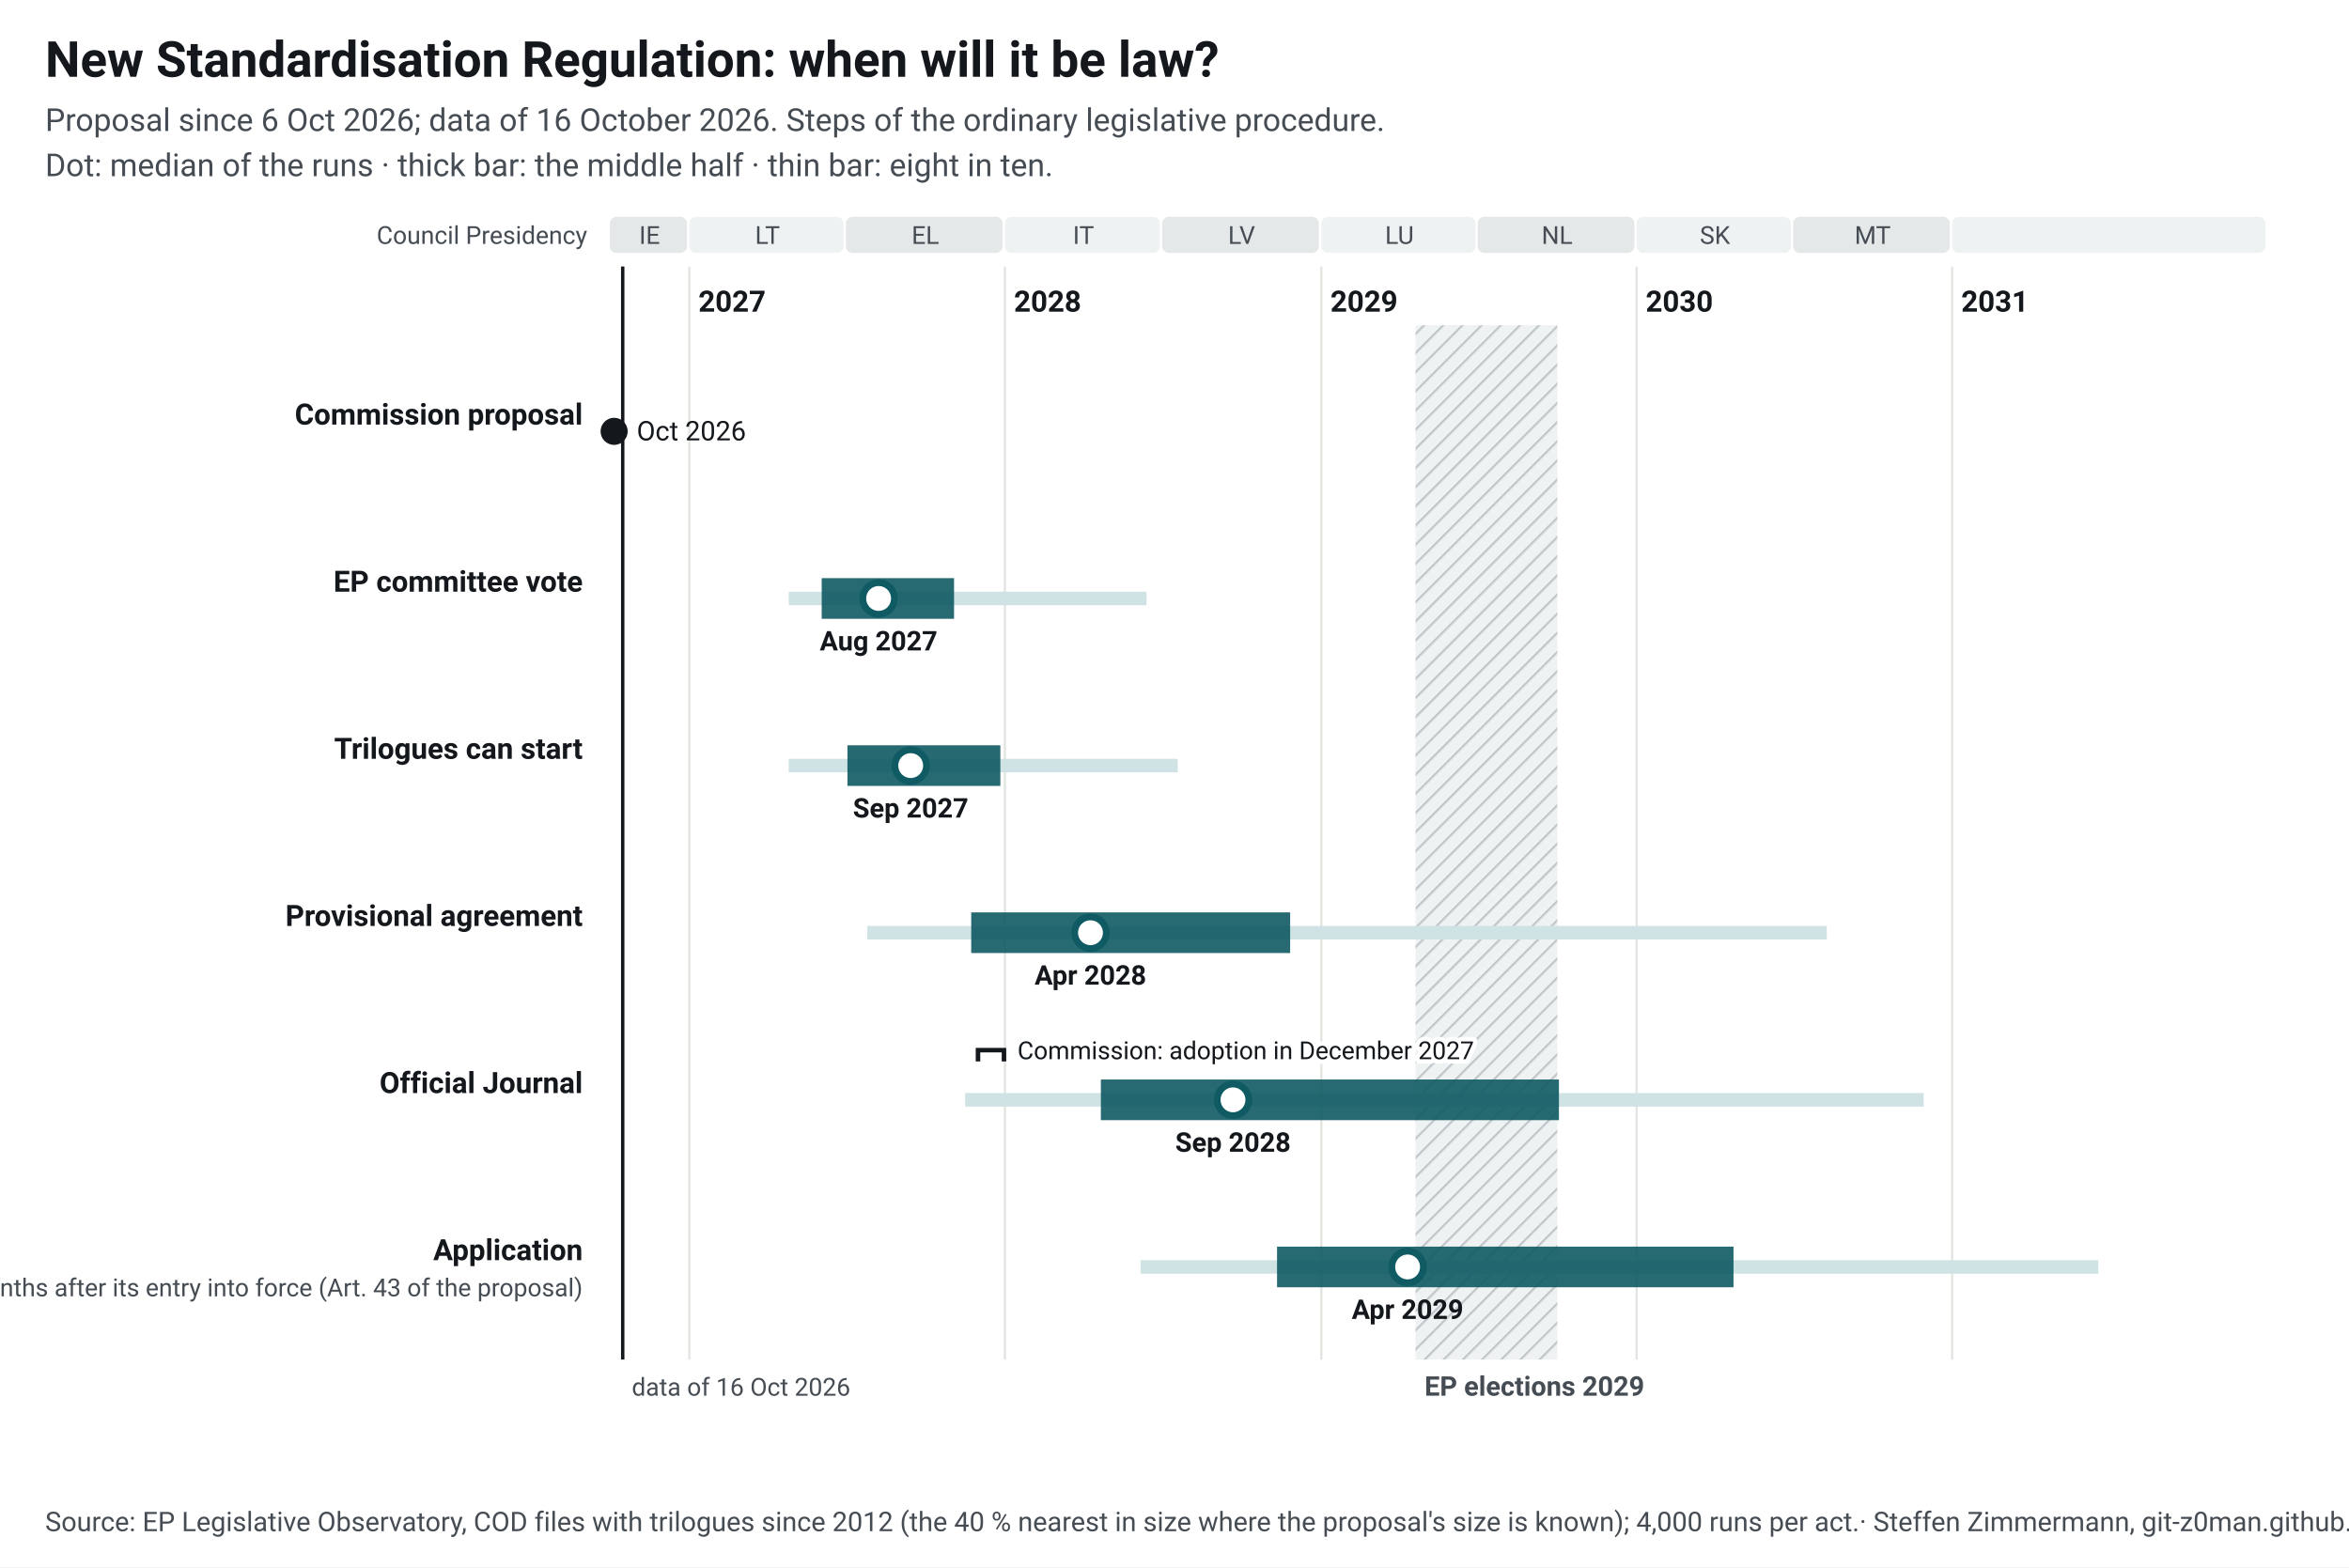
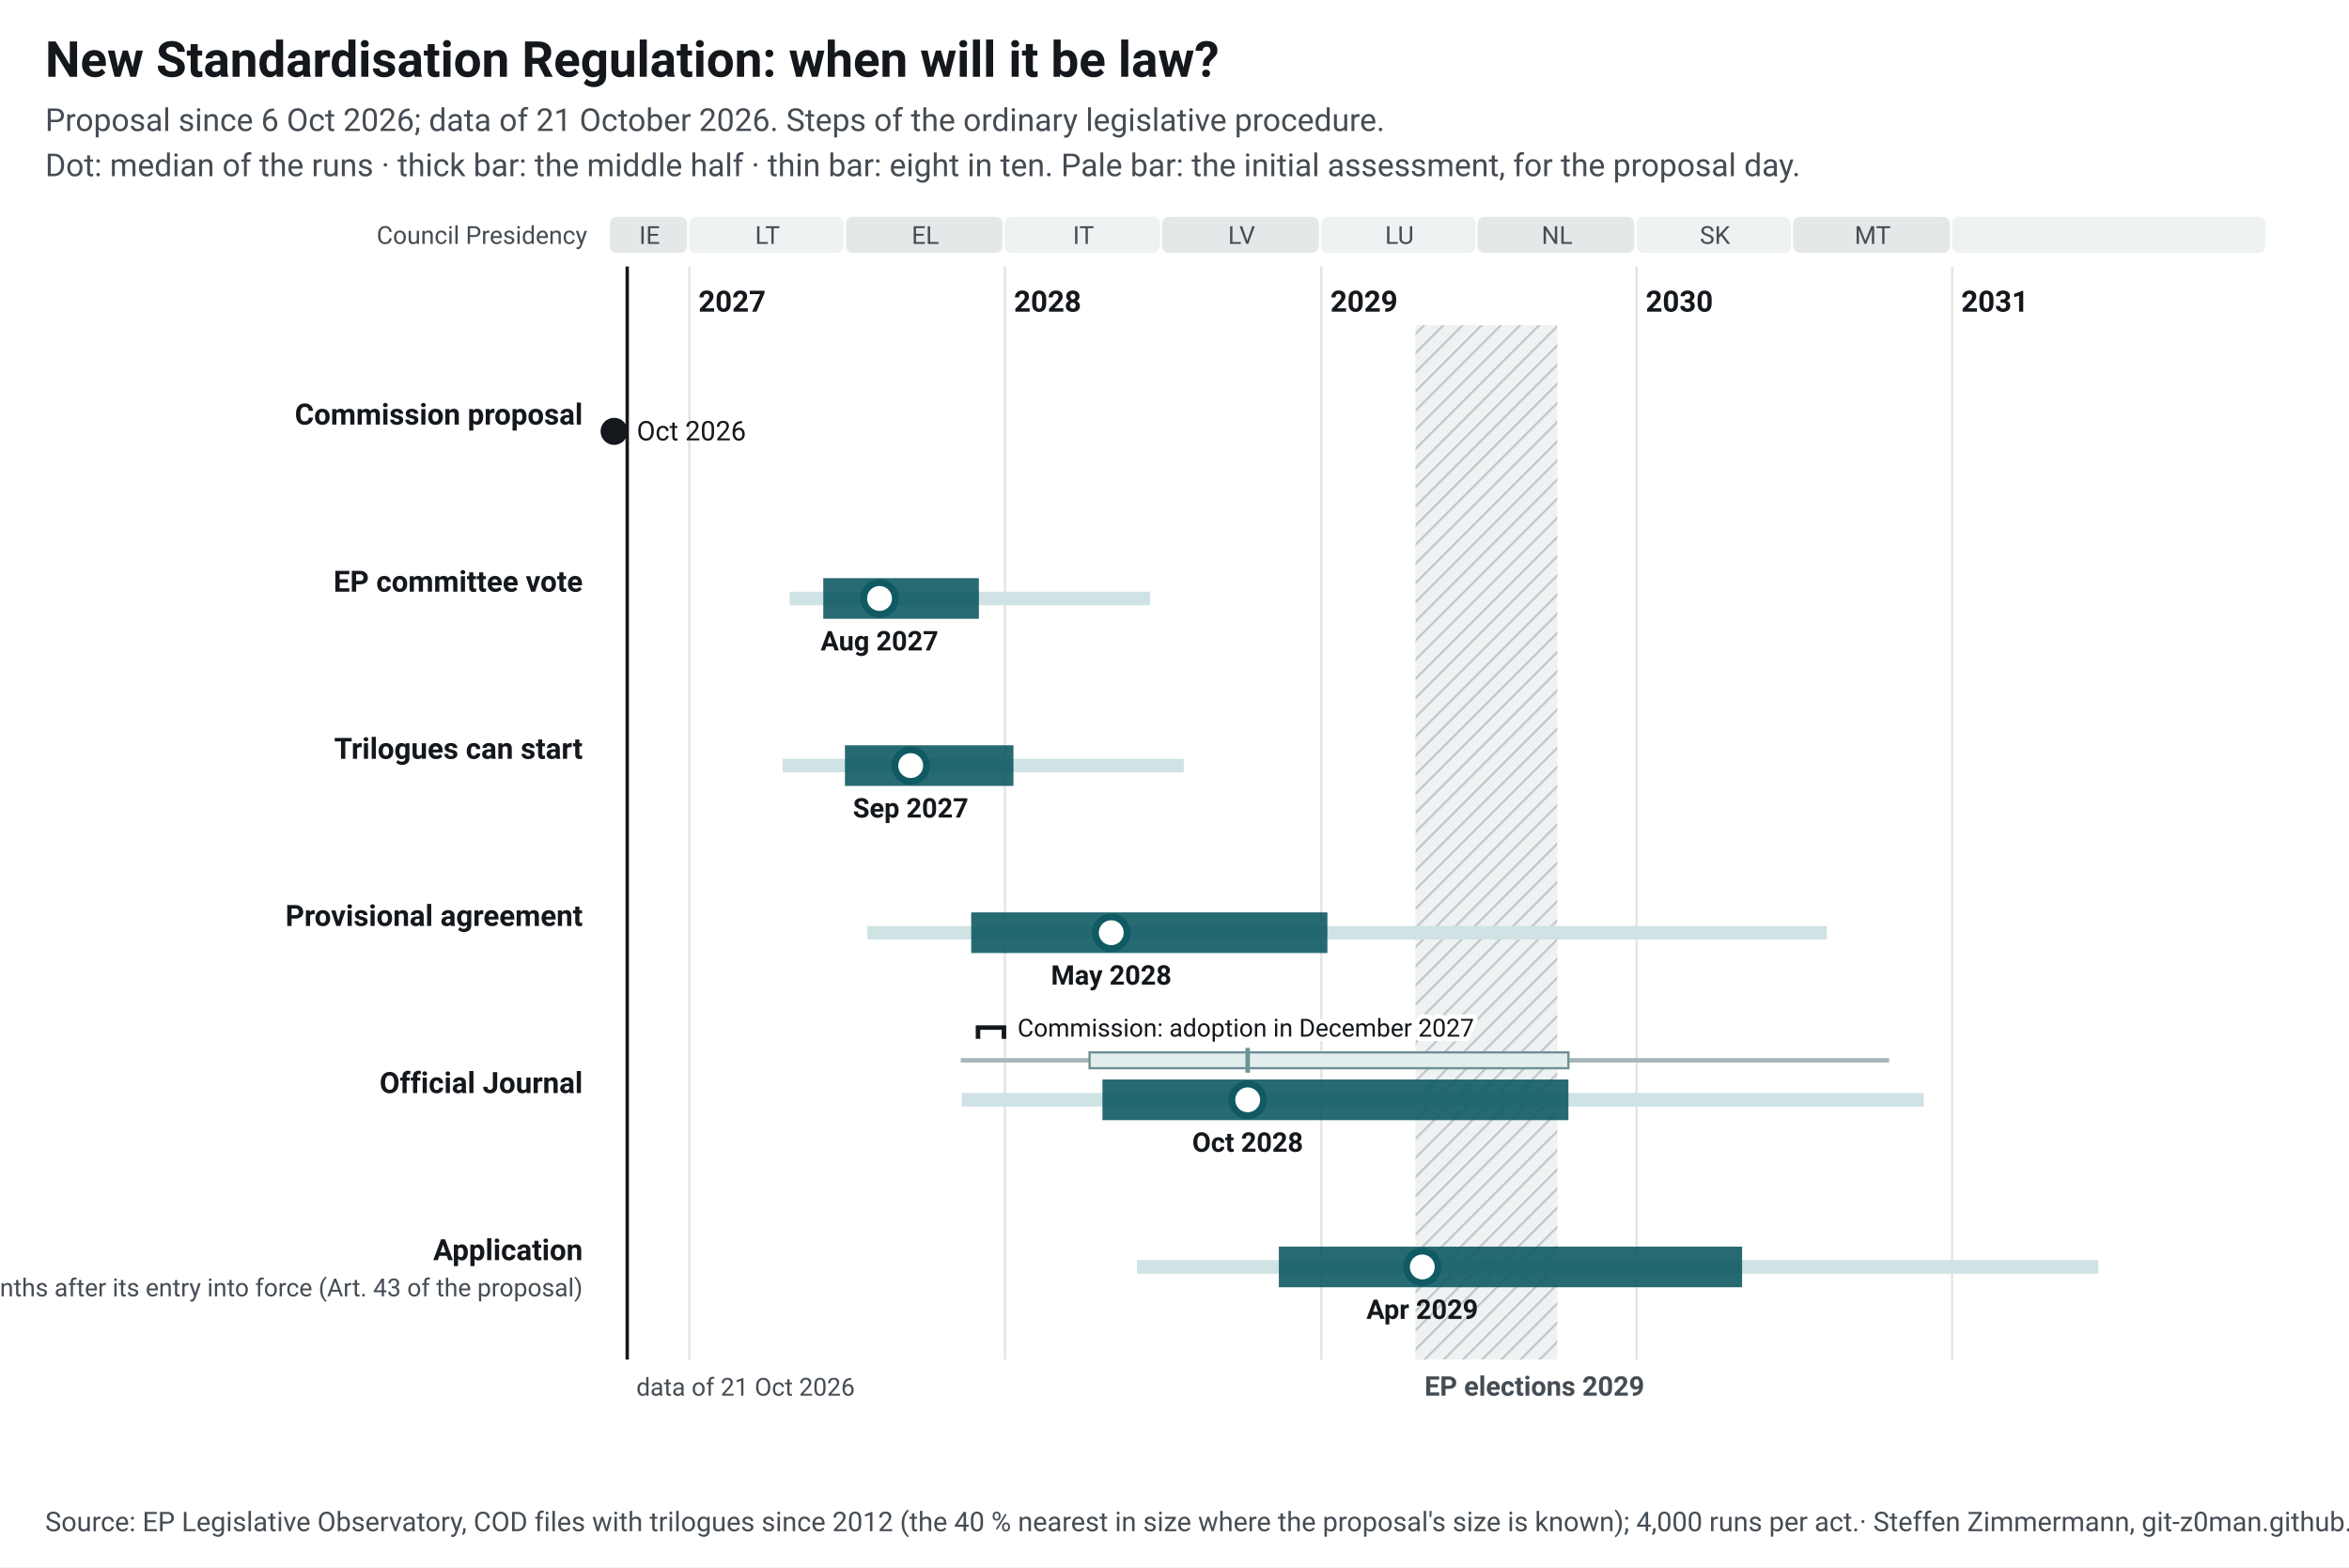
<svg xmlns="http://www.w3.org/2000/svg" width="1040" height="694" viewBox="0 0 1040 694" font-family="&quot;Source Sans 3&quot;, system-ui, -apple-system, Segoe UI, Roboto, Arial, sans-serif" font-size="13">
-   <style>.ink{fill:#14181c}.mu{fill:#454c53}.gr{stroke:#e3e5e1;stroke-width:1}.pa{fill:#eef2f2}.pb{fill:#e4e8e9}.hb{fill:#eef2f2}.hl{stroke:#c3c9cc}.wt{fill:#454c53}.pt{fill:#14181c;paint-order:stroke;stroke:#fff;stroke-width:4px;stroke-linejoin:round}.pl{stroke:#14181c}.td{stroke:#14181c;stroke-width:1.5}.b50{fill:#0f5a63;opacity:.9}.b80{fill:#cfe2e4}.med{fill:#fff;stroke:#0f5a63}.fx{fill:#14181c}.c1{stroke:#0f5a63}.c2{stroke:#454c53;stroke-dasharray:7 4}a text{fill:#0f5a63}.nl-pending{fill:#0f5a63}.nl-adopted{fill:#5b646b}.nl-plan{fill:#fff;stroke:#14181c}.nl-open{fill:none;stroke:#14181c}.nl-q{fill:#14181c}.nl-row{stroke:#e3e5e1;stroke-width:.6}.nl-g-announced{fill:#f1f2f3}.nl-g-pending{fill:#e3eeef}.nl-g-adopted{fill:#eef2f2}</style>
+   <style>.ink{fill:#14181c}.mu{fill:#454c53}.gr{stroke:#e3e5e1;stroke-width:1}.pa{fill:#eef2f2}.pb{fill:#e4e8e9}.hb{fill:#eef2f2}.hl{stroke:#c3c9cc}.wt{fill:#454c53}.pt{fill:#14181c;paint-order:stroke;stroke:#fff;stroke-width:4px;stroke-linejoin:round}.pl{stroke:#14181c}.td{stroke:#14181c;stroke-width:1.5}.b50{fill:#0f5a63;opacity:.9}.b80{fill:#cfe2e4}.med{fill:#fff;stroke:#0f5a63}.fx{fill:#14181c}.ini{fill:#e3eeef;stroke:#6e9195;stroke-width:1}.ini80{fill:#a7b7ba}.inim{stroke:#6e9195;stroke-width:2}.c1{stroke:#0f5a63}.c2{stroke:#454c53;stroke-dasharray:7 4}a text{fill:#0f5a63}.nl-pending{fill:#0f5a63}.nl-adopted{fill:#5b646b}.nl-plan{fill:#fff;stroke:#14181c}.nl-open{fill:none;stroke:#14181c}.nl-q{fill:#14181c}.nl-row{stroke:#e3e5e1;stroke-width:.6}.nl-g-announced{fill:#f1f2f3}.nl-g-pending{fill:#e3eeef}.nl-g-adopted{fill:#eef2f2}</style>
  <rect width="1040" height="694" fill="#fff" />
  <text x="20" y="34" font-size="22" font-weight="700" class="ink">New Standardisation Regulation: when will it be law?</text>
-   <text x="20" y="58" font-size="14" class="mu">Proposal since 6 Oct 2026; data of 16 October 2026. Steps of the ordinary legislative procedure.</text>
-   <text x="20" y="78" font-size="14" class="mu">Dot: median of the runs · thick bar: the middle half · thin bar: eight in ten.</text>
+   <text x="20" y="58" font-size="14" class="mu">Proposal since 6 Oct 2026; data of 21 October 2026. Steps of the ordinary legislative procedure.</text>
+   <text x="20" y="78" font-size="14" class="mu">Dot: median of the runs · thick bar: the middle half · thin bar: eight in ten. Pale bar: the initial assessment, for the proposal day.</text>
  <g transform="translate(20,92)">
    <defs>
-       <pattern id="hatch-42" width="6" height="6" patternUnits="userSpaceOnUse" patternTransform="rotate(45)">
+       <pattern id="hatch-43" width="6" height="6" patternUnits="userSpaceOnUse" patternTransform="rotate(45)">
        <rect width="6" height="6" class="hb" />
        <line x1="0" y1="0" x2="0" y2="6" class="hl" stroke-width="2" />
      </pattern>
    </defs>
    <rect x="250.0" y="4" width="34.2" height="16" rx="3" class="pb" data-tip="Council Presidency: IE, Jul 2026 to Dec 2026" />
    <text x="267.6" y="16" text-anchor="middle" font-size="11" class="mu">IE</text>
    <rect x="285.2" y="4" width="68.3" height="16" rx="3" class="pa" data-tip="Council Presidency: LT, Jan 2027 to Jun 2027" />
    <text x="319.8" y="16" text-anchor="middle" font-size="11" class="mu">LT</text>
    <rect x="354.5" y="4" width="69.4" height="16" rx="3" class="pb" data-tip="Council Presidency: EL, Jul 2027 to Dec 2027" />
    <text x="389.7" y="16" text-anchor="middle" font-size="11" class="mu">EL</text>
    <rect x="424.9" y="4" width="68.6" height="16" rx="3" class="pa" data-tip="Council Presidency: IT, Jan 2028 to Jun 2028" />
    <text x="459.7" y="16" text-anchor="middle" font-size="11" class="mu">IT</text>
    <rect x="494.5" y="4" width="69.4" height="16" rx="3" class="pb" data-tip="Council Presidency: LV, Jul 2028 to Dec 2028" />
    <text x="529.7" y="16" text-anchor="middle" font-size="11" class="mu">LV</text>
    <rect x="565.0" y="4" width="68.3" height="16" rx="3" class="pa" data-tip="Council Presidency: LU, Jan 2029 to Jun 2029" />
    <text x="599.6" y="16" text-anchor="middle" font-size="11" class="mu">LU</text>
    <rect x="634.2" y="4" width="69.4" height="16" rx="3" class="pb" data-tip="Council Presidency: NL, Jul 2029 to Dec 2029" />
    <text x="669.4" y="16" text-anchor="middle" font-size="11" class="mu">NL</text>
    <rect x="704.6" y="4" width="68.3" height="16" rx="3" class="pa" data-tip="Council Presidency: SK, Jan 2030 to Jun 2030" />
    <text x="739.3" y="16" text-anchor="middle" font-size="11" class="mu">SK</text>
    <rect x="773.9" y="4" width="69.4" height="16" rx="3" class="pb" data-tip="Council Presidency: MT, Jul 2030 to Dec 2030" />
    <text x="809.1" y="16" text-anchor="middle" font-size="11" class="mu">MT</text>
    <rect x="844.3" y="4" width="138.7" height="16" rx="3" class="pa" data-tip="Council Presidency: not decided, Jan 2031 to Dec 2031" />
    <text x="914.2" y="16" text-anchor="middle" font-size="11" class="mu" />
    <line x1="285.2" y1="26" x2="285.2" y2="510" class="gr" />
    <text x="289.2" y="46" font-weight="600" class="ink">2027</text>
    <line x1="424.9" y1="26" x2="424.9" y2="510" class="gr" />
    <text x="428.9" y="46" font-weight="600" class="ink">2028</text>
    <line x1="565.0" y1="26" x2="565.0" y2="510" class="gr" />
    <text x="569.0" y="46" font-weight="600" class="ink">2029</text>
    <line x1="704.6" y1="26" x2="704.6" y2="510" class="gr" />
    <text x="708.6" y="46" font-weight="600" class="ink">2030</text>
    <line x1="844.3" y1="26" x2="844.3" y2="510" class="gr" />
    <text x="848.3" y="46" font-weight="600" class="ink">2031</text>
-     <rect x="606.7" y="52" width="62.8" height="458" fill="url(#hatch-42)" data-tip="European elections 2029: Parliament does no legislative work from its last session in April until the new committees vote again in October (assumption, as in 2024; the dates are not set yet)." />
+     <rect x="606.7" y="52" width="62.8" height="458" fill="url(#hatch-43)" data-tip="European elections 2029: Parliament does no legislative work from its last session in April until the new committees vote again in October (assumption, as in 2024; the dates are not set yet)." />
    <text x="610.7" y="526" font-size="12" font-weight="600" class="wt">EP elections 2029</text>
    <text x="240" y="16" text-anchor="end" font-size="11" class="mu">Council Presidency</text>
-     <line x1="255.7" y1="26" x2="255.7" y2="510" class="td" />
-     <text x="259.7" y="526" font-size="11" class="mu">data of 16 Oct 2026</text>
+     <line x1="257.7" y1="26" x2="257.7" y2="510" class="td" />
+     <text x="261.7" y="526" font-size="11" class="mu">data of 21 Oct 2026</text>
    <text x="238" y="96.0" text-anchor="end" font-weight="600" class="ink lnk">Commission proposal</text>
    <circle cx="251.9" cy="99.0" r="6" class="fx" data-tip="Commission proposal: 6 Oct 2026" />
    <text x="261.9" y="103.0" font-size="12" class="ink">Oct 2026</text>
    <text x="238" y="170.0" text-anchor="end" font-weight="600" class="ink lnk">EP committee vote</text>
-     <rect x="329.2" y="170.0" width="158.4" height="6" class="b80" data-tip="EP committee vote: median Aug 2027; half of the runs Jun 2027 to Nov 2027; eight in ten Apr 2027 to Jun 2028" />
-     <rect x="343.8" y="164.0" width="58.6" height="18" class="b50" data-tip="EP committee vote: median Aug 2027; half of the runs Jun 2027 to Nov 2027; eight in ten Apr 2027 to Jun 2028" />
-     <circle cx="369.0" cy="173.0" r="7" class="med" stroke-width="3" data-tip="EP committee vote: median Aug 2027; half of the runs Jun 2027 to Nov 2027; eight in ten Apr 2027 to Jun 2028" />
-     <text x="369.0" y="196.0" text-anchor="middle" font-size="12" font-weight="600" class="ink">Aug 2027</text>
+     <rect x="329.6" y="170.0" width="159.6" height="6" class="b80" data-tip="EP committee vote: median Aug 2027; half of the runs Jun 2027 to Dec 2027; eight in ten Apr 2027 to Jun 2028" />
+     <rect x="344.5" y="164.0" width="68.9" height="18" class="b50" data-tip="EP committee vote: median Aug 2027; half of the runs Jun 2027 to Dec 2027; eight in ten Apr 2027 to Jun 2028" />
+     <circle cx="369.4" cy="173.0" r="7" class="med" stroke-width="3" data-tip="EP committee vote: median Aug 2027; half of the runs Jun 2027 to Dec 2027; eight in ten Apr 2027 to Jun 2028" />
+     <text x="369.4" y="196.0" text-anchor="middle" font-size="12" font-weight="600" class="ink">Aug 2027</text>
    <text x="238" y="244.0" text-anchor="end" font-weight="600" class="ink lnk">Trilogues can start</text>
-     <rect x="329.2" y="244.0" width="172.2" height="6" class="b80" data-tip="Trilogues can start: median Sep 2027; half of the runs Jul 2027 to Dec 2027; eight in ten Apr 2027 to Jul 2028" />
-     <rect x="355.2" y="238.0" width="67.7" height="18" class="b50" data-tip="Trilogues can start: median Sep 2027; half of the runs Jul 2027 to Dec 2027; eight in ten Apr 2027 to Jul 2028" />
-     <circle cx="383.2" cy="247.0" r="7" class="med" stroke-width="3" data-tip="Trilogues can start: median Sep 2027; half of the runs Jul 2027 to Dec 2027; eight in ten Apr 2027 to Jul 2028" />
+     <rect x="326.5" y="244.0" width="177.6" height="6" class="b80" data-tip="Trilogues can start: median Sep 2027; half of the runs Jun 2027 to Jan 2028; eight in ten Apr 2027 to Jul 2028" />
+     <rect x="354.1" y="238.0" width="74.6" height="18" class="b50" data-tip="Trilogues can start: median Sep 2027; half of the runs Jun 2027 to Jan 2028; eight in ten Apr 2027 to Jul 2028" />
+     <circle cx="383.2" cy="247.0" r="7" class="med" stroke-width="3" data-tip="Trilogues can start: median Sep 2027; half of the runs Jun 2027 to Jan 2028; eight in ten Apr 2027 to Jul 2028" />
    <text x="383.2" y="270.0" text-anchor="middle" font-size="12" font-weight="600" class="ink">Sep 2027</text>
    <text x="238" y="318.0" text-anchor="end" font-weight="600" class="ink lnk">Provisional agreement</text>
-     <rect x="364.0" y="318.0" width="424.8" height="6" class="b80" data-tip="Provisional agreement: median Apr 2028; half of the runs Nov 2027 to Nov 2028; eight in ten Jul 2027 to Aug 2030" />
-     <rect x="410.0" y="312.0" width="141.2" height="18" class="b50" data-tip="Provisional agreement: median Apr 2028; half of the runs Nov 2027 to Nov 2028; eight in ten Jul 2027 to Aug 2030" />
-     <circle cx="462.8" cy="321.0" r="7" class="med" stroke-width="3" data-tip="Provisional agreement: median Apr 2028; half of the runs Nov 2027 to Nov 2028; eight in ten Jul 2027 to Aug 2030" />
-     <text x="462.8" y="344.0" text-anchor="middle" font-size="12" font-weight="600" class="ink">Apr 2028</text>
+     <rect x="364.0" y="318.0" width="424.8" height="6" class="b80" data-tip="Provisional agreement: median May 2028; half of the runs Nov 2027 to Jan 2029; eight in ten Jul 2027 to Aug 2030" />
+     <rect x="410.0" y="312.0" width="157.7" height="18" class="b50" data-tip="Provisional agreement: median May 2028; half of the runs Nov 2027 to Jan 2029; eight in ten Jul 2027 to Aug 2030" />
+     <circle cx="472.0" cy="321.0" r="7" class="med" stroke-width="3" data-tip="Provisional agreement: median May 2028; half of the runs Nov 2027 to Jan 2029; eight in ten Jul 2027 to Aug 2030" />
+     <text x="472.0" y="344.0" text-anchor="middle" font-size="12" font-weight="600" class="ink">May 2028</text>
    <text x="238" y="392.0" text-anchor="end" font-weight="600" class="ink lnk">Official Journal</text>
-     <rect x="407.3" y="392.0" width="424.4" height="6" class="b80" data-tip="Official Journal: median Sep 2028; half of the runs Apr 2028 to Oct 2029; eight in ten Nov 2027 to Nov 2030" />
-     <rect x="467.4" y="386.0" width="202.8" height="18" class="b50" data-tip="Official Journal: median Sep 2028; half of the runs Apr 2028 to Oct 2029; eight in ten Nov 2027 to Nov 2030" />
-     <circle cx="525.9" cy="395.0" r="7" class="med" stroke-width="3" data-tip="Official Journal: median Sep 2028; half of the runs Apr 2028 to Oct 2029; eight in ten Nov 2027 to Nov 2030" />
-     <text x="525.9" y="418.0" text-anchor="middle" font-size="12" font-weight="600" class="ink">Sep 2028</text>
-     <path d="M413.0,378.0 V373.0 H424.5 V378.0" fill="none" class="pl" stroke-width="2" data-tip="Commission: adoption in December 2027" />
-     <text x="430.5" y="377.0" font-size="11" class="pt">Commission: adoption in December 2027</text>
+     <rect x="405.4" y="376.5" width="411.0" height="2" class="ini80" data-tip="Initial assessment, forecast for the proposal day (6 Oct 2026): Official Journal: median Oct 2028; half of the runs Apr 2028 to Oct 2029; eight in ten Nov 2027 to Oct 2030" />
+     <rect x="462.4" y="374.0" width="212.0" height="7" class="ini" data-tip="Initial assessment, forecast for the proposal day (6 Oct 2026): Official Journal: median Oct 2028; half of the runs Apr 2028 to Oct 2029; eight in ten Nov 2027 to Oct 2030" />
+     <line x1="532.4" y1="372.0" x2="532.4" y2="383.0" class="inim" data-tip="Initial assessment, forecast for the proposal day (6 Oct 2026): Official Journal: median Oct 2028; half of the runs Apr 2028 to Oct 2029; eight in ten Nov 2027 to Oct 2030" />
+     <rect x="405.8" y="392.0" width="425.9" height="6" class="b80" data-tip="Official Journal: median Oct 2028; half of the runs Apr 2028 to Oct 2029; eight in ten Nov 2027 to Nov 2030" />
+     <rect x="468.1" y="386.0" width="206.3" height="18" class="b50" data-tip="Official Journal: median Oct 2028; half of the runs Apr 2028 to Oct 2029; eight in ten Nov 2027 to Nov 2030" />
+     <circle cx="532.4" cy="395.0" r="7" class="med" stroke-width="3" data-tip="Official Journal: median Oct 2028; half of the runs Apr 2028 to Oct 2029; eight in ten Nov 2027 to Nov 2030" />
+     <text x="532.4" y="418.0" text-anchor="middle" font-size="12" font-weight="600" class="ink">Oct 2028</text>
+     <path d="M413.0,368.0 V363.0 H424.5 V368.0" fill="none" class="pl" stroke-width="2" data-tip="Commission: adoption in December 2027" />
+     <text x="430.5" y="367.0" font-size="11" class="pt">Commission: adoption in December 2027</text>
    <text x="238" y="466.0" text-anchor="end" font-weight="600" class="ink lnk">Application</text>
    <text x="238" y="482.0" text-anchor="end" font-size="11" class="mu">applies six months after its entry into force (Art. 43 of the proposal)</text>
-     <rect x="485.0" y="466.0" width="424.0" height="6" class="b80" data-tip="Application: median Apr 2029; half of the runs Nov 2028 to Apr 2030; eight in ten Jun 2028 to Jun 2031" />
-     <rect x="545.4" y="460.0" width="202.1" height="18" class="b50" data-tip="Application: median Apr 2029; half of the runs Nov 2028 to Apr 2030; eight in ten Jun 2028 to Jun 2031" />
-     <circle cx="603.2" cy="469.0" r="7" class="med" stroke-width="3" data-tip="Application: median Apr 2029; half of the runs Nov 2028 to Apr 2030; eight in ten Jun 2028 to Jun 2031" />
-     <text x="603.2" y="492.0" text-anchor="middle" font-size="12" font-weight="600" class="ink">Apr 2029</text>
+     <rect x="483.4" y="466.0" width="425.6" height="6" class="b80" data-tip="Application: median Apr 2029; half of the runs Nov 2028 to May 2030; eight in ten Jun 2028 to Jun 2031" />
+     <rect x="546.2" y="460.0" width="205.1" height="18" class="b50" data-tip="Application: median Apr 2029; half of the runs Nov 2028 to May 2030; eight in ten Jun 2028 to Jun 2031" />
+     <circle cx="609.7" cy="469.0" r="7" class="med" stroke-width="3" data-tip="Application: median Apr 2029; half of the runs Nov 2028 to May 2030; eight in ten Jun 2028 to Jun 2031" />
+     <text x="609.7" y="492.0" text-anchor="middle" font-size="12" font-weight="600" class="ink">Apr 2029</text>
  </g>
  <text x="20" y="678" font-size="12" class="mu">Source: EP Legislative Observatory, COD files with trilogues since 2012 (the 40 % nearest in size where the proposal's size is known); 4,000 runs per act.<tspan> · Steffen Zimmermann, git-z0man.github.io/eu-regulation-timeline, CC BY 4.0</tspan>
  </text>
</svg>
